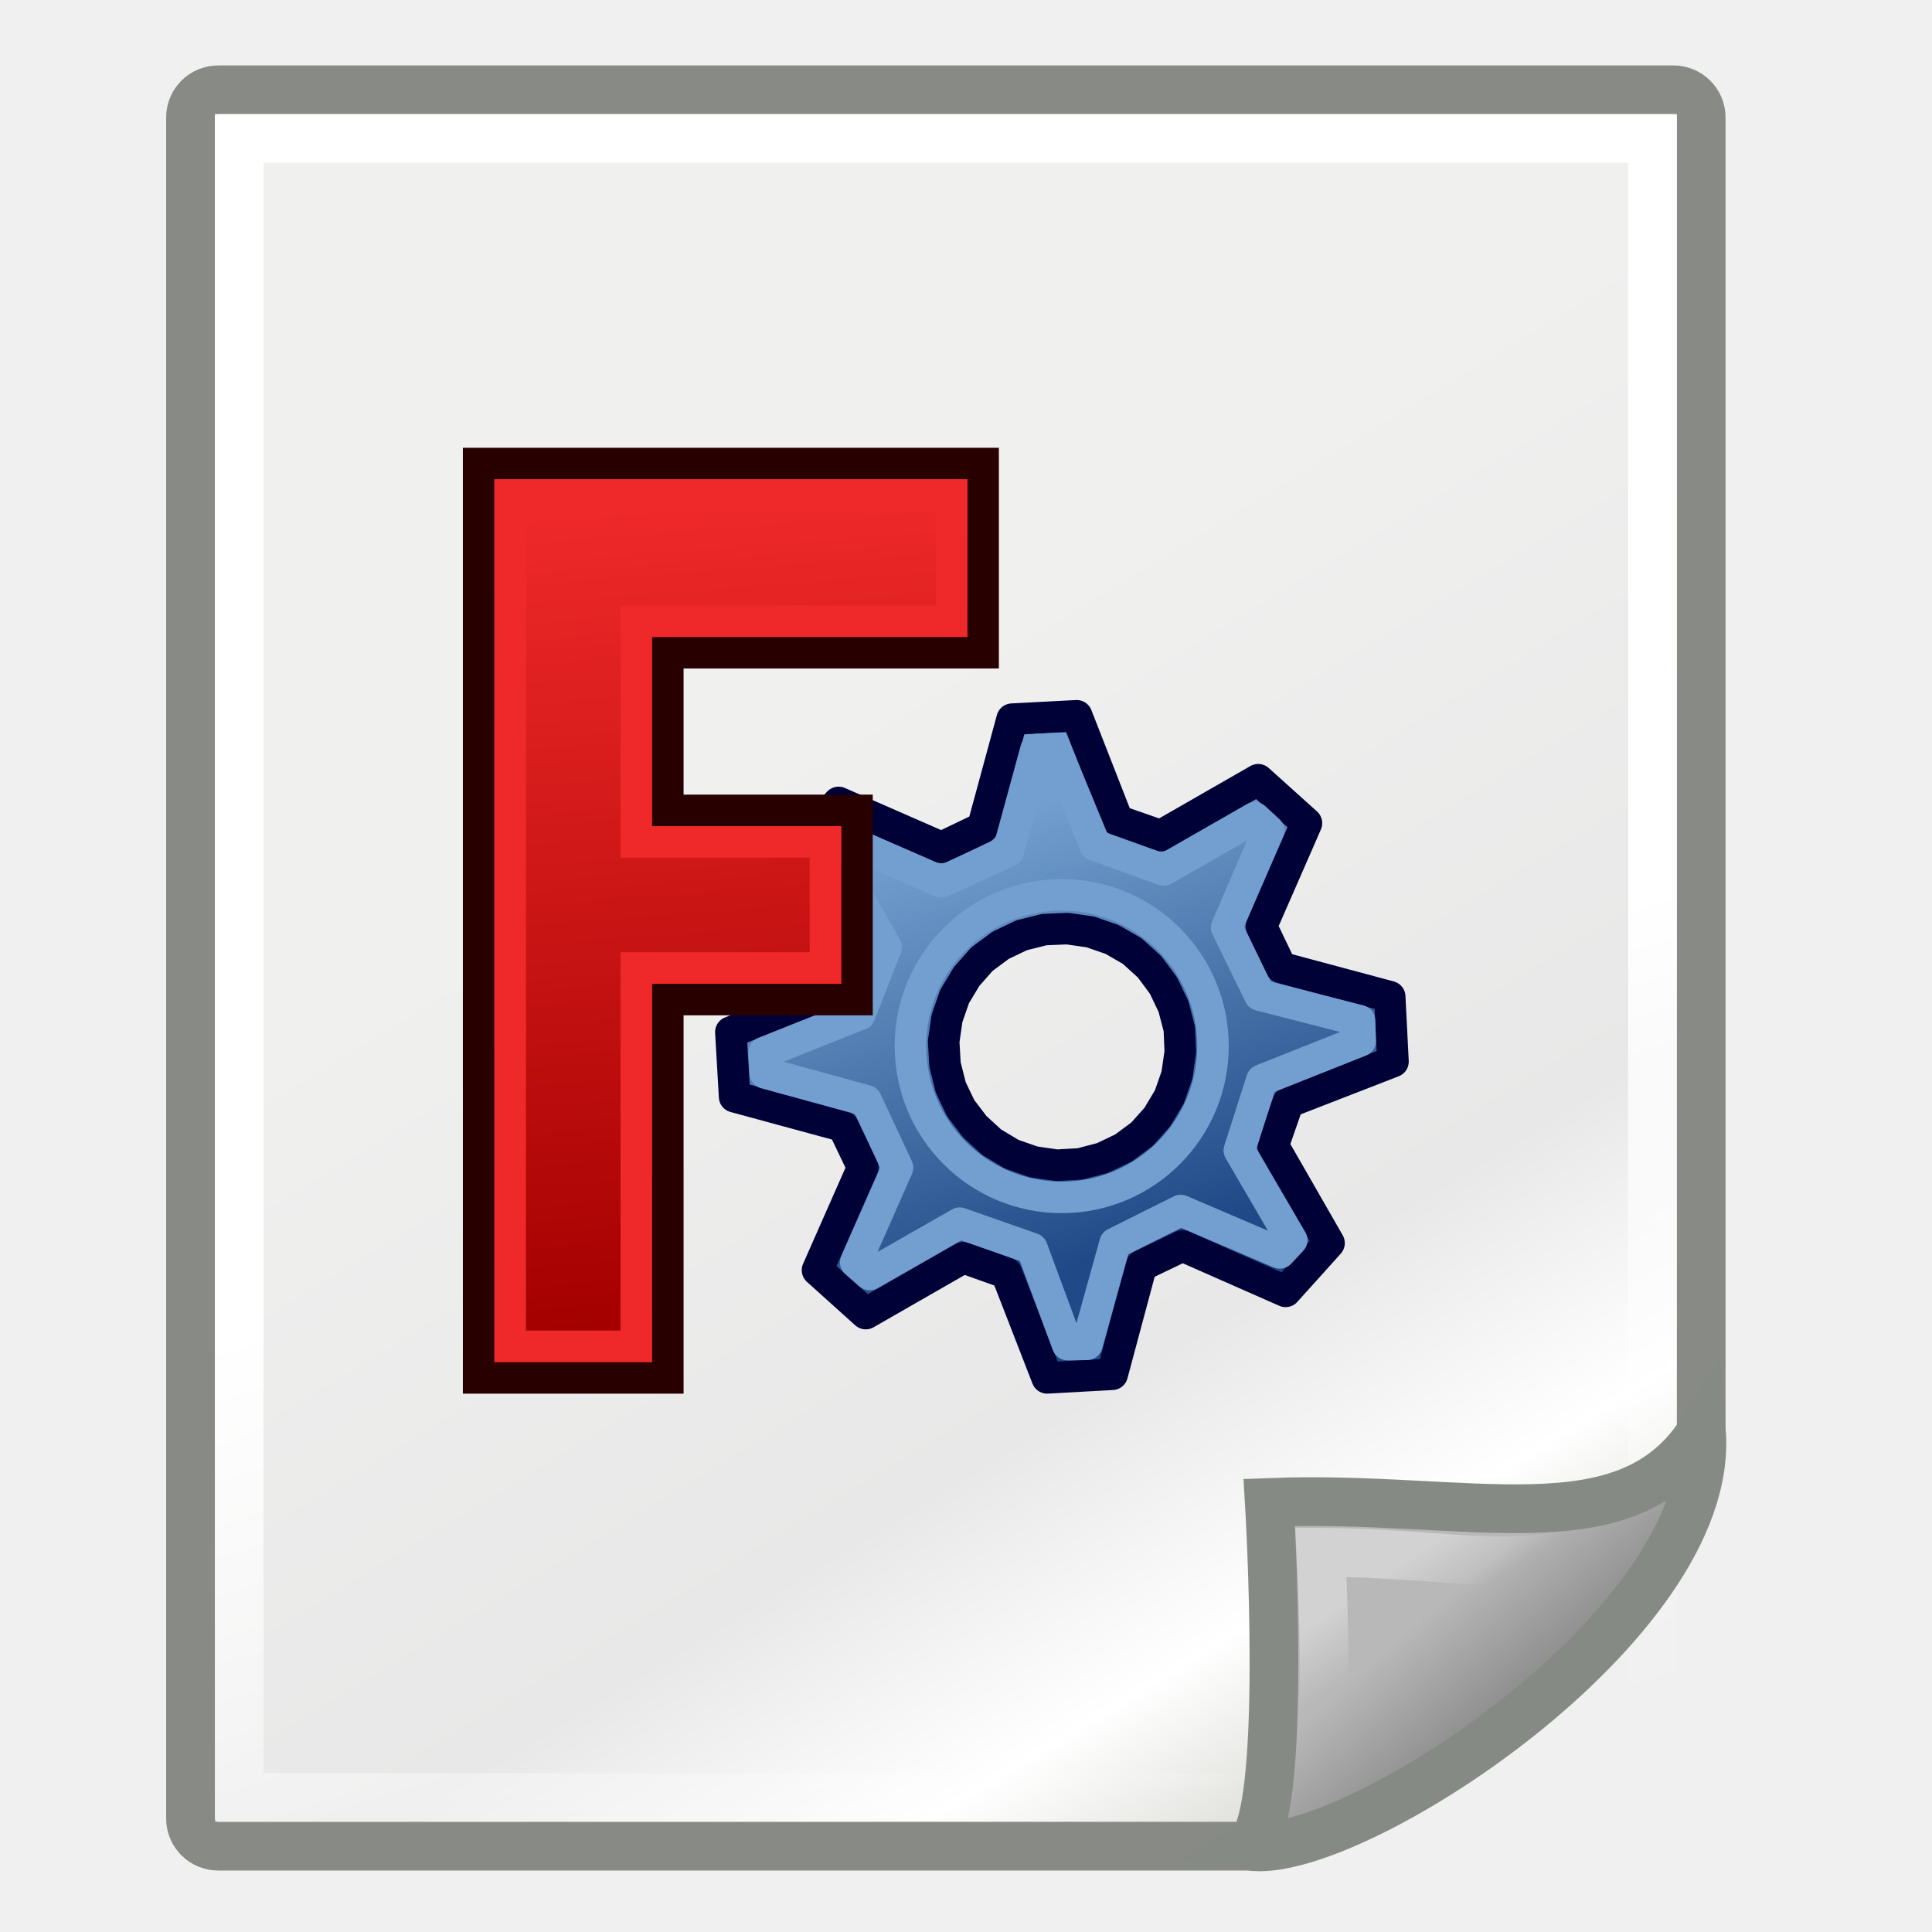
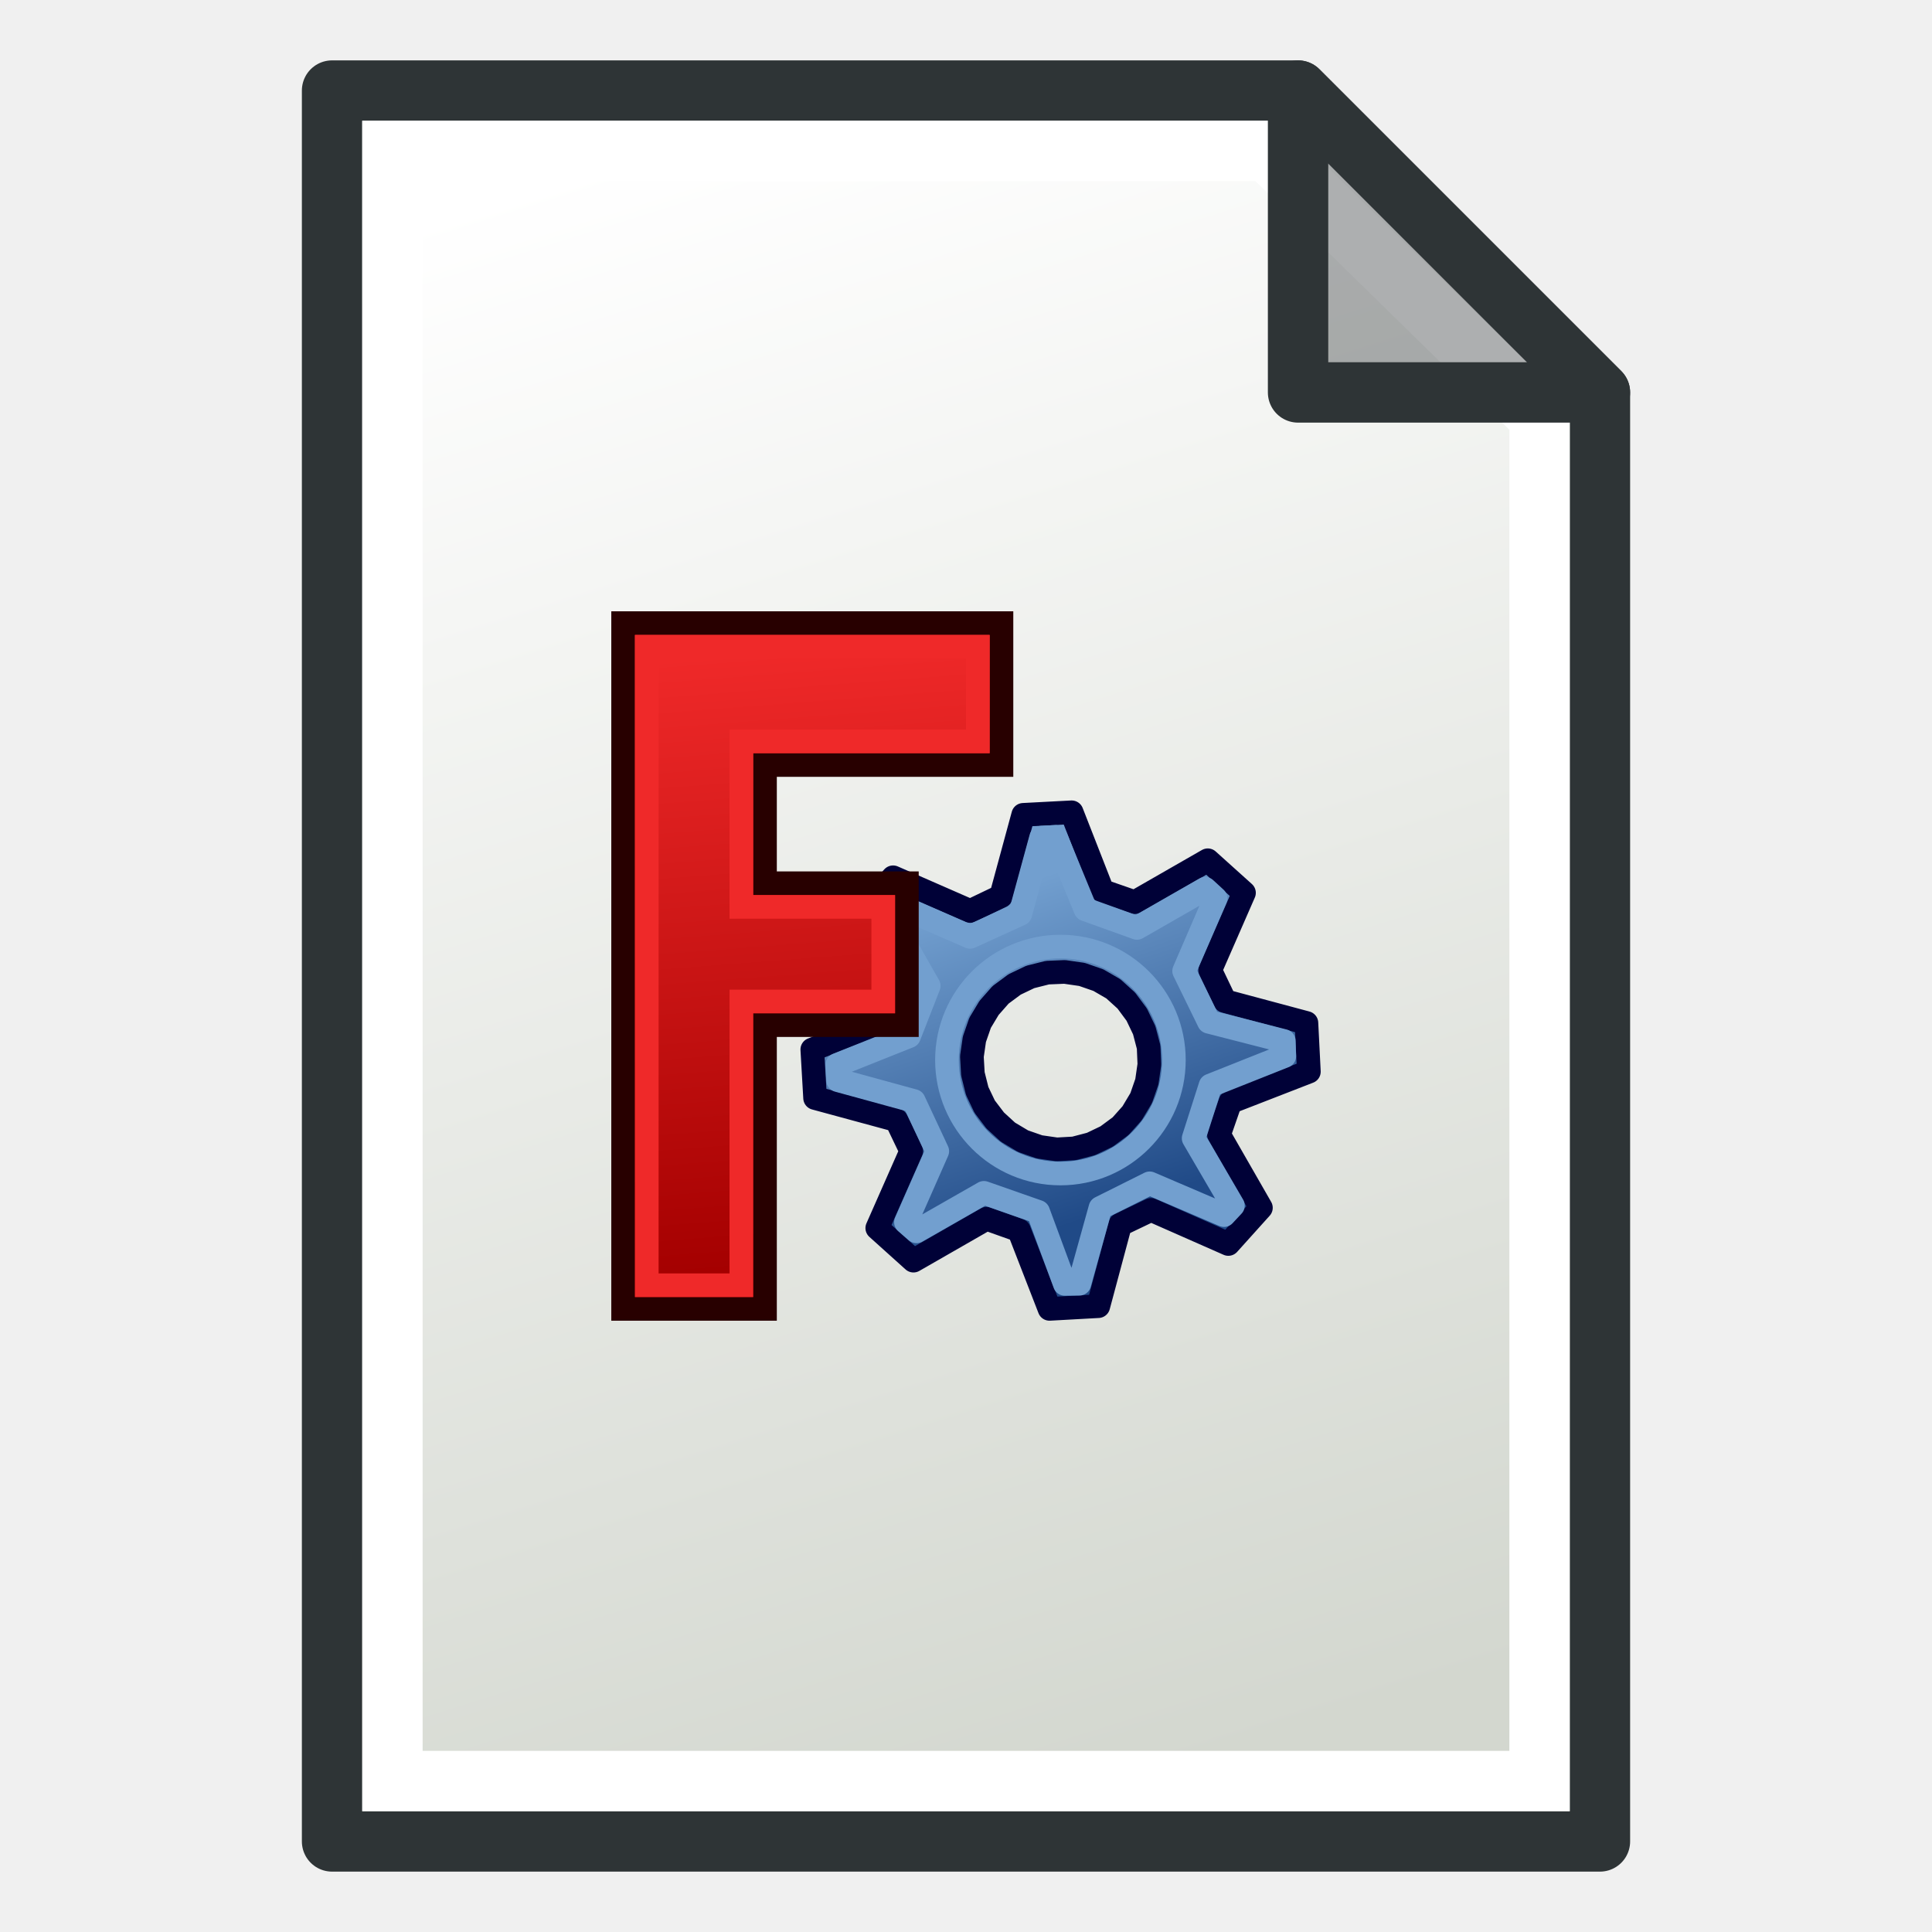
- <svg xmlns="http://www.w3.org/2000/svg" xmlns:xlink="http://www.w3.org/1999/xlink" width="48px" height="48px" id="svg4198" version="1.1">
-   <defs id="defs4200">
-     <linearGradient id="linearGradient15218">
-       <stop style="stop-color:#f0f0ef;stop-opacity:1;" offset="0" id="stop15220" />
-       <stop id="stop2269" offset="0.599" style="stop-color:#e8e8e8;stop-opacity:1;" />
-       <stop id="stop2267" offset="0.828" style="stop-color:#ffffff;stop-opacity:1;" />
-       <stop style="stop-color:#d8d8d3;stop-opacity:1;" offset="1" id="stop15222" />
+ <svg xmlns="http://www.w3.org/2000/svg" xmlns:xlink="http://www.w3.org/1999/xlink" width="64" height="64" id="svg2869" version="1.1" viewBox="0 0 64 64">
+   <defs id="defs2871">
+     <linearGradient id="linearGradient5">
+       <stop style="stop-color:#ef2929;stop-opacity:1;" offset="0" id="stop19" />
+       <stop style="stop-color:#ef2929;stop-opacity:0;" offset="1" id="stop20" />
    </linearGradient>
-     <linearGradient id="linearGradient2259">
-       <stop style="stop-color:#ffffff;stop-opacity:1;" offset="0" id="stop2261" />
-       <stop style="stop-color:#ffffff;stop-opacity:0;" offset="1" id="stop2263" />
+     <linearGradient id="swatch18">
+       <stop style="stop-color:#ef2929;stop-opacity:1;" offset="0" id="stop18" />
    </linearGradient>
-     <linearGradient id="linearGradient2224">
-       <stop style="stop-color:#7c7c7c;stop-opacity:1;" offset="0" id="stop2226" />
-       <stop style="stop-color:#b8b8b8;stop-opacity:1;" offset="1" id="stop2228" />
+     <linearGradient id="swatch15">
+       <stop style="stop-color:#3d0000;stop-opacity:1;" offset="0" id="stop15" />
    </linearGradient>
-     <linearGradient xlink:href="#linearGradient2224" id="linearGradient2230" x1="35.997" y1="40.458" x2="33.665" y2="37.771" gradientUnits="userSpaceOnUse" gradientTransform="translate(6.161836,4.033411)" />
-     <linearGradient id="linearGradient2251">
-       <stop style="stop-color:#ffffff;stop-opacity:1;" offset="0" id="stop2253" />
-       <stop style="stop-color:#ffffff;stop-opacity:0;" offset="1" id="stop2255" />
+     <linearGradient id="linearGradient5-1">
+       <stop style="stop-color:#ef2929;stop-opacity:1;" offset="0" id="stop5" />
+       <stop style="stop-color:#ef2929;stop-opacity:0;" offset="1" id="stop6" />
    </linearGradient>
-     <linearGradient xlink:href="#linearGradient2251" id="linearGradient2257" x1="33.396" y1="36.921" x2="34.17" y2="38.07" gradientUnits="userSpaceOnUse" gradientTransform="translate(6.161836,3.658411)" />
-     <linearGradient xlink:href="#linearGradient2259" id="linearGradient13651" gradientUnits="userSpaceOnUse" gradientTransform="matrix(0.999421,0,0,1,5.991319,4.033411)" x1="26.076" y1="26.697" x2="30.811" y2="42.007" />
-     <linearGradient xlink:href="#linearGradient15218" id="linearGradient13653" gradientUnits="userSpaceOnUse" gradientTransform="matrix(1.067236,0,0,0.989276,4.391684,4.035227)" x1="22.308" y1="18.992" x2="35.785" y2="39.498" />
-     <linearGradient id="linearGradient3864">
-       <stop style="stop-color:#71b2f8;stop-opacity:1;" offset="0" id="stop3866" />
-       <stop style="stop-color:#002795;stop-opacity:1;" offset="1" id="stop3868" />
+     <linearGradient id="linearGradient3836-9">
+       <stop style="stop-color:#a40000;stop-opacity:1" offset="0" id="stop3838-8" />
+       <stop style="stop-color:#ef2929;stop-opacity:1" offset="1" id="stop3840-1" />
    </linearGradient>
-     <linearGradient id="linearGradient3682">
-       <stop id="stop3684" offset="0" style="stop-color:#ff6d0f;stop-opacity:1;" />
-       <stop id="stop3686" offset="1" style="stop-color:#ff1000;stop-opacity:1;" />
+     <linearGradient xlink:href="#linearGradient3765" id="linearGradient3771" x1="98" y1="1047.362" x2="81" y2="993.362" gradientUnits="userSpaceOnUse" gradientTransform="translate(-60,-988.3622)" />
+     <linearGradient id="linearGradient3765">
+       <stop style="stop-color:#d3d7cf;stop-opacity:1;" offset="0" id="stop3767" />
+       <stop style="stop-color:#ffffff;stop-opacity:1" offset="1" id="stop3769" />
    </linearGradient>
+     <linearGradient gradientTransform="matrix(1.009449,0,0,1.009449,-20.30797,3.726008)" gradientUnits="userSpaceOnUse" y2="26.521" x2="-157.325" y1="58.262" x1="-146.745" id="linearGradient3808" xlink:href="#linearGradient3864-9" />
    <linearGradient id="linearGradient3864-9">
      <stop id="stop3866-1" offset="0" style="stop-color:#204a87;stop-opacity:1" />
      <stop id="stop3868-1" offset="1" style="stop-color:#729fcf;stop-opacity:1" />
    </linearGradient>
+     <linearGradient gradientUnits="userSpaceOnUse" y2="7.711" x2="-211.402" y1="68.842" x1="-206.699" id="linearGradient3806" xlink:href="#linearGradient3682-0" />
    <linearGradient id="linearGradient3682-0">
      <stop style="stop-color:#a40000;stop-opacity:1" offset="0" id="stop3684-0" />
      <stop style="stop-color:#ef2929;stop-opacity:1" offset="1" id="stop3686-0" />
    </linearGradient>
-     <radialGradient xlink:href="#linearGradient3682-0-6" id="radialGradient3817-5-3" gradientUnits="userSpaceOnUse" gradientTransform="matrix(1.236126,0.300017,-0.832328,3.388382,-499.9452,-167.3311)" cx="270.583" cy="33.9" fx="270.583" fy="33.9" r="19.571" />
-     <linearGradient id="linearGradient3682-0-6">
-       <stop style="stop-color:#ff390f;stop-opacity:1" offset="0" id="stop3684-0-7" />
-       <stop style="stop-color:#ff1000;stop-opacity:1;" offset="1" id="stop3686-0-5" />
-     </linearGradient>
-     <linearGradient gradientUnits="userSpaceOnUse" y2="7.711" x2="-211.402" y1="68.842" x1="-206.699" id="linearGradient3806" xlink:href="#linearGradient3682-0" />
-     <linearGradient gradientTransform="matrix(1.009449,0,0,1.009449,-20.30797,3.726008)" gradientUnits="userSpaceOnUse" y2="26.521" x2="-157.325" y1="58.262" x1="-146.745" id="linearGradient3808" xlink:href="#linearGradient3864-9" />
-     <linearGradient id="linearGradient5060">
-       <stop id="stop5062" offset="0" style="stop-color:black;stop-opacity:1;" />
-       <stop id="stop5064" offset="1" style="stop-color:black;stop-opacity:0;" />
-     </linearGradient>
-     <linearGradient id="linearGradient5048">
-       <stop id="stop5050" offset="0" style="stop-color:black;stop-opacity:0;" />
-       <stop style="stop-color:black;stop-opacity:1;" offset="0.5" id="stop5056" />
-       <stop id="stop5052" offset="1" style="stop-color:black;stop-opacity:0;" />
-     </linearGradient>
-     <linearGradient id="linearGradient15662">
-       <stop style="stop-color:#ffffff;stop-opacity:1;" offset="0" id="stop15664" />
-       <stop style="stop-color:#f8f8f8;stop-opacity:1;" offset="1" id="stop15666" />
-     </linearGradient>
-     <radialGradient gradientUnits="userSpaceOnUse" fy="64.568" fx="20.892" r="5.257" cy="64.568" cx="20.892" id="aigrd3">
-       <stop id="stop15573" style="stop-color:#F0F0F0" offset="0" />
-       <stop id="stop15575" style="stop-color:#9a9a9a;stop-opacity:1;" offset="1" />
-     </radialGradient>
-     <radialGradient gradientUnits="userSpaceOnUse" fy="114.568" fx="20.892" r="5.256" cy="114.568" cx="20.892" id="aigrd2">
-       <stop id="stop15566" style="stop-color:#F0F0F0" offset="0" />
-       <stop id="stop15568" style="stop-color:#9a9a9a;stop-opacity:1;" offset="1" />
-     </radialGradient>
-     <linearGradient id="linearGradient269">
-       <stop style="stop-color:#a3a3a3;stop-opacity:1;" offset="0" id="stop270" />
-       <stop style="stop-color:#4c4c4c;stop-opacity:1;" offset="1" id="stop271" />
-     </linearGradient>
-     <linearGradient id="linearGradient259">
-       <stop style="stop-color:#fafafa;stop-opacity:1;" offset="0" id="stop260" />
-       <stop style="stop-color:#bbbbbb;stop-opacity:1;" offset="1" id="stop261" />
-     </linearGradient>
-     <radialGradient gradientUnits="userSpaceOnUse" gradientTransform="matrix(1,0,0,0.284916,0,30.08928)" r="15.822" fy="42.078" fx="24.307" cy="42.078" cx="24.307" id="radialGradient4548" xlink:href="#linearGradient5060" />
  </defs>
-   <g id="layer1">
-     <g id="g12863" transform="matrix(1.210858,0,0,1.210858,-12.82765,-10.48376)">
-       <path style="fill:url(#linearGradient13653);fill-opacity:1;fill-rule:evenodd;stroke:#888a85;stroke-width:1;stroke-linecap:butt;stroke-linejoin:miter;stroke-miterlimit:4;stroke-dashoffset:0;stroke-opacity:1" d="m 15.073,10.501 h 29.856 c 0.316,0 0.57,0.253 0.57,0.567 v 27.167 c 0,2.476 -6.88,8.303 -9.268,8.303 H 15.073 c -0.316,0 -0.57,-0.253 -0.57,-0.567 V 11.068 c 0,-0.314 0.254,-0.567 0.57,-0.567 z" id="rect12413" />
-       <rect ry="0" rx="0" y="11.5" x="15.503" height="34.041" width="28.997" id="rect15244" style="opacity:1;fill:none;fill-opacity:1;fill-rule:evenodd;stroke:url(#linearGradient13651);stroke-width:1;stroke-linecap:butt;stroke-linejoin:miter;stroke-miterlimit:4;stroke-dasharray:none;stroke-dashoffset:0;stroke-opacity:1" />
-       <path id="path2210" d="m 36.221,46.537 c 2.03,0.33 9.589,-4.53 9.284,-8.498 -1.563,2.423 -4.759,1.287 -8.867,1.446 0,0 0.395,6.552 -0.417,7.052 z" style="color:#000000;display:inline;overflow:visible;visibility:visible;opacity:1;fill:url(#linearGradient2230);fill-opacity:1;fill-rule:evenodd;stroke:#868a84;stroke-width:1;stroke-linecap:butt;stroke-linejoin:miter;stroke-miterlimit:4;stroke-dasharray:none;stroke-dashoffset:0;stroke-opacity:1;marker:none;marker-start:none;marker-mid:none;marker-end:none" />
-       <path style="color:#000000;display:inline;overflow:visible;visibility:visible;opacity:0.369;fill:none;fill-opacity:1;fill-rule:evenodd;stroke:url(#linearGradient2257);stroke-width:1;stroke-linecap:butt;stroke-linejoin:miter;stroke-miterlimit:4;stroke-dasharray:none;stroke-dashoffset:0;stroke-opacity:1;marker:none;marker-start:none;marker-mid:none;marker-end:none" d="m 37.671,44.345 c 1.37,-0.684 4.428,-2.146 5.728,-4.027 -1.596,0.68 -2.948,0.209 -5.702,0.19 0,0 0.162,3.062 -0.025,3.837 z" id="path2247" />
-     </g>
-     <g id="layer1-6" transform="matrix(0.3916667,0,0,0.3916667,10.71666,10.34167)">
-       <g transform="translate(-6e-6,-0.3636368)" id="layer1-4">
-         <g id="g3813-3" transform="matrix(0.8506406,0,0,0.8506406,187.827,-0.1960013)">
-           <path id="path3659-5" d="m -159.147,27.763 -7.266,4.169 -3.209,-1.114 -3.061,-7.824 -4.816,0.253 -2.197,8.09 -3.074,1.472 -7.668,-3.354 -3.239,3.599 4.169,7.266 -1.139,3.199 -7.824,3.061 0.279,4.825 8.09,2.197 1.472,3.074 -3.38,7.658 3.599,3.239 7.266,-4.169 3.225,1.149 3.036,7.815 4.851,-0.269 2.171,-8.1 3.074,-1.472 7.684,3.389 3.239,-3.599 -4.169,-7.266 1.123,-3.234 7.815,-3.036 -0.244,-4.841 -8.1,-2.171 -1.472,-3.074 3.364,-7.693 z m -10.883,11.916 1.492,0.865 1.292,1.172 1.035,1.398 0.744,1.555 0.438,1.676 0.072,1.718 -0.248,1.717 -0.566,1.63 -0.901,1.508 -1.137,1.276 -1.398,1.035 -1.555,0.744 -1.676,0.438 -1.727,0.098 -1.717,-0.248 -1.63,-0.566 -1.508,-0.901 -1.267,-1.162 -1.044,-1.373 -0.744,-1.555 -0.428,-1.702 -0.098,-1.727 0.248,-1.717 0.566,-1.63 0.891,-1.482 1.146,-1.302 1.398,-1.035 1.555,-0.744 1.702,-0.428 1.718,-0.072 1.717,0.248 1.63,0.566 z" style="display:inline;overflow:visible;visibility:visible;fill:url(#linearGradient3808);fill-opacity:1;fill-rule:evenodd;stroke:#000137;stroke-width:2.351;stroke-linecap:round;stroke-linejoin:round;stroke-miterlimit:4;stroke-dasharray:none;stroke-dashoffset:0;stroke-opacity:1;marker:none;enable-background:accumulate" />
-           <path id="path3659-5-6" d="m -159.407,30.604 -6.782,3.885 -5.114,-1.839 -2.978,-7.211 -1.439,0.078 -2.071,7.584 -4.992,2.277 -7.07,-3.073 -0.946,1.084 3.904,6.858 -1.956,5.011 -7.136,2.845 0.082,1.532 7.528,2.063 2.333,4.992 -3.115,7.061 1.046,0.909 6.707,-3.829 5.393,1.889 2.652,7.165 1.442,-0.017 2.096,-7.536 4.897,-2.447 7.387,3.161 0.89,-0.951 -3.904,-6.688 1.677,-5.25 7.335,-2.917 -0.05,-1.509 -7.442,-1.907 -2.466,-5.049 3.119,-7.225 z" style="display:inline;overflow:visible;visibility:visible;fill:none;stroke:#729fcf;stroke-width:2.351;stroke-linecap:round;stroke-linejoin:round;stroke-miterlimit:4;stroke-dasharray:none;stroke-dashoffset:0;stroke-opacity:1;marker:none;enable-background:accumulate" />
-           <circle transform="matrix(1.297579,0,0,1.297579,-227.204,-4.410065)" id="path3898" style="fill:none;stroke:#729fcf;stroke-width:1.812;stroke-linecap:round;stroke-linejoin:round;stroke-miterlimit:4;stroke-dasharray:none;stroke-dashoffset:6;stroke-opacity:1" cx="41.157" cy="40.103" r="8.694" />
-           <path id="rect3663-8" d="m -217.28,4.185 1e-5,68.184 14.107,-2e-6 v -28.214 h 14.107 V 30.048 h -14.107 V 18.292 h 23.512 V 4.185 Z" style="display:inline;overflow:visible;visibility:visible;fill:url(#linearGradient3806);fill-opacity:1;fill-rule:evenodd;stroke:#280000;stroke-width:2.351;stroke-linecap:butt;stroke-linejoin:miter;stroke-miterlimit:4;stroke-dasharray:none;stroke-dashoffset:0;stroke-opacity:1;marker:none;enable-background:accumulate" />
-           <path id="rect3663-8-3" d="m -214.929,6.536 v 63.482 h 9.405 v -28.214 h 14.107 v -9.405 h -14.107 V 15.941 h 23.512 V 6.536 Z" style="display:inline;overflow:visible;visibility:visible;fill:none;stroke:#ef2929;stroke-width:2.351;stroke-linecap:butt;stroke-linejoin:miter;stroke-miterlimit:4;stroke-dasharray:none;stroke-dashoffset:0;stroke-opacity:1;marker:none;enable-background:accumulate" />
+   <g id="layer3" style="display:inline">
+     <g id="layer3-3" style="display:inline">
+       <path style="fill:url(#linearGradient3771);fill-opacity:1;stroke:#2e3436;stroke-width:2;stroke-linecap:butt;stroke-linejoin:round;stroke-opacity:1" d="m 11,3 v 58 h 42 v -48 L 43,3 Z" id="path2991" />
+       <path style="fill:none;stroke:#ffffff;stroke-width:2;stroke-linecap:butt;stroke-linejoin:miter;stroke-opacity:1" d="M 13,5 V 59 H 51 V 13.814 L 41.997,5 Z" id="path3763" />
+       <path style="fill:#2e3436;fill-opacity:0.392;stroke:#2e3436;stroke-width:2;stroke-linecap:butt;stroke-linejoin:round;stroke-opacity:1" d="M 43,3 V 13 H 53 Z" id="path2993" />
+       <g id="layer1-2" transform="matrix(0.4518945,0,0,0.4518945,17.53938,16.63498)">
+         <g id="layer1-6" transform="matrix(0.8667216,0,0,0.8667216,4.264906,6.266266)">
+           <g transform="translate(-6e-6,-0.3636368)" id="layer1-4">
+             <g id="g3813-3" transform="matrix(0.8506406,0,0,0.8506406,187.827,-0.1960013)">
+               <path id="path3659-5" d="m -159.147,27.763 -7.266,4.169 -3.209,-1.114 -3.061,-7.824 -4.816,0.253 -2.197,8.09 -3.074,1.472 -7.668,-3.354 -3.239,3.599 4.169,7.266 -1.139,3.199 -7.824,3.061 0.279,4.825 8.09,2.197 1.472,3.074 -3.38,7.658 3.599,3.239 7.266,-4.169 3.225,1.149 3.036,7.815 4.851,-0.269 2.171,-8.1 3.074,-1.472 7.684,3.389 3.239,-3.599 -4.169,-7.266 1.123,-3.234 7.815,-3.036 -0.244,-4.841 -8.1,-2.171 -1.472,-3.074 3.364,-7.693 z m -10.883,11.916 1.492,0.865 1.292,1.172 1.035,1.398 0.744,1.555 0.438,1.676 0.072,1.718 -0.248,1.717 -0.566,1.63 -0.901,1.508 -1.137,1.276 -1.398,1.035 -1.555,0.744 -1.676,0.438 -1.727,0.098 -1.717,-0.248 -1.63,-0.566 -1.508,-0.901 -1.267,-1.162 -1.044,-1.373 -0.744,-1.555 -0.428,-1.702 -0.098,-1.727 0.248,-1.717 0.566,-1.63 0.891,-1.482 1.146,-1.302 1.398,-1.035 1.555,-0.744 1.702,-0.428 1.718,-0.072 1.717,0.248 1.63,0.566 z" style="display:inline;overflow:visible;visibility:visible;fill:url(#linearGradient3808);fill-opacity:1;fill-rule:evenodd;stroke:#000137;stroke-width:2.351;stroke-linecap:round;stroke-linejoin:round;stroke-miterlimit:4;stroke-dasharray:none;stroke-dashoffset:0;stroke-opacity:1;marker:none;enable-background:accumulate" />
+               <path id="path3659-5-6" d="m -159.407,30.604 -6.782,3.885 -5.114,-1.839 -2.978,-7.211 -1.439,0.078 -2.071,7.584 -4.992,2.277 -7.07,-3.073 -0.946,1.084 3.904,6.858 -1.956,5.011 -7.136,2.845 0.082,1.532 7.528,2.063 2.333,4.992 -3.115,7.061 1.046,0.909 6.707,-3.829 5.393,1.889 2.652,7.165 1.442,-0.017 2.096,-7.536 4.897,-2.447 7.387,3.161 0.89,-0.951 -3.904,-6.688 1.677,-5.25 7.335,-2.917 -0.05,-1.509 -7.442,-1.907 -2.466,-5.049 3.119,-7.225 z" style="display:inline;overflow:visible;visibility:visible;fill:none;stroke:#729fcf;stroke-width:2.351;stroke-linecap:round;stroke-linejoin:round;stroke-miterlimit:4;stroke-dasharray:none;stroke-dashoffset:0;stroke-opacity:1;marker:none;enable-background:accumulate" />
+               <circle transform="matrix(1.297579,0,0,1.297579,-227.204,-4.410065)" id="path3898" style="fill:none;stroke:#729fcf;stroke-width:1.812;stroke-linecap:round;stroke-linejoin:round;stroke-miterlimit:4;stroke-dasharray:none;stroke-dashoffset:6;stroke-opacity:1" cx="41.157" cy="40.103" r="8.694" />
+               <path id="rect3663-8" d="m -217.28,4.185 1e-5,68.184 14.107,-2e-6 v -28.214 h 14.107 V 30.048 h -14.107 V 18.292 h 23.512 V 4.185 Z" style="display:inline;overflow:visible;visibility:visible;fill:url(#linearGradient3806);fill-opacity:1;fill-rule:evenodd;stroke:#280000;stroke-width:2.351;stroke-linecap:butt;stroke-linejoin:miter;stroke-miterlimit:4;stroke-dasharray:none;stroke-dashoffset:0;stroke-opacity:1;marker:none;enable-background:accumulate" />
+               <path id="rect3663-8-3" d="m -214.929,6.536 v 63.482 h 9.405 v -28.214 h 14.107 v -9.405 h -14.107 V 15.941 h 23.512 V 6.536 Z" style="display:inline;overflow:visible;visibility:visible;fill:none;stroke:#ef2929;stroke-width:2.351;stroke-linecap:butt;stroke-linejoin:miter;stroke-miterlimit:4;stroke-dasharray:none;stroke-dashoffset:0;stroke-opacity:1;marker:none;enable-background:accumulate" />
+             </g>
+           </g>
        </g>
      </g>
    </g>
  </g>
</svg>
